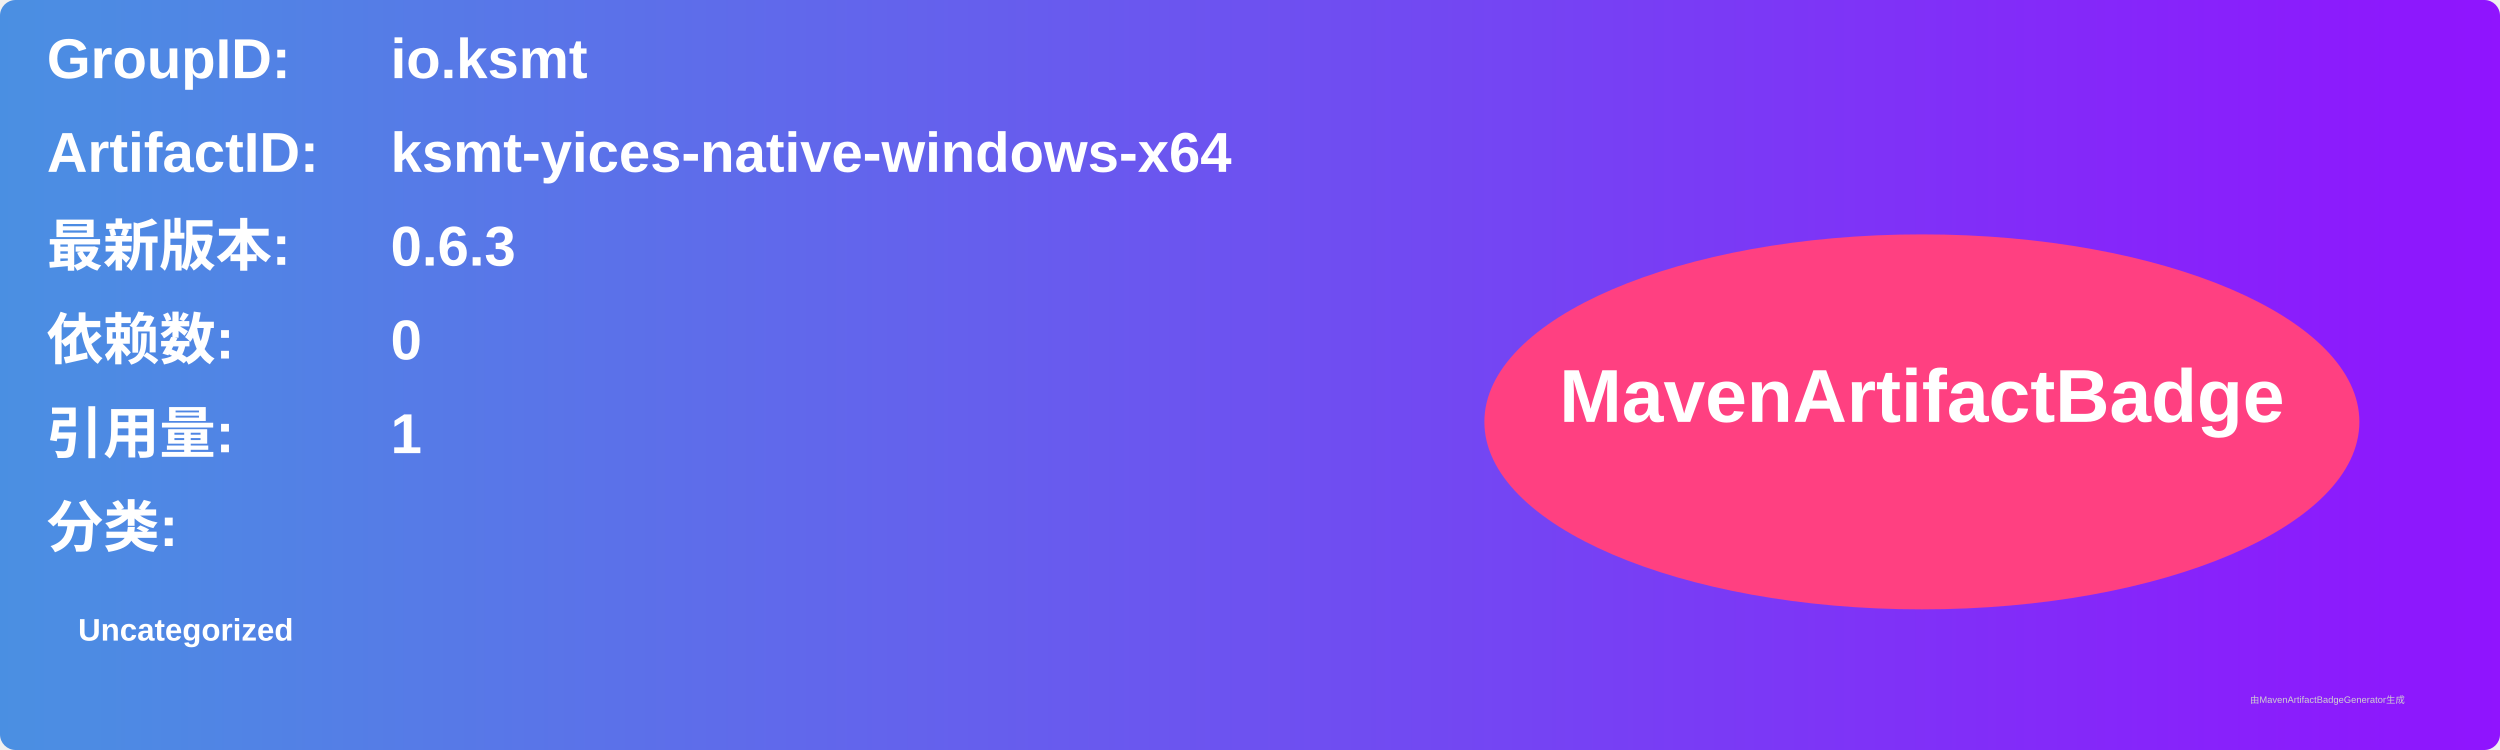
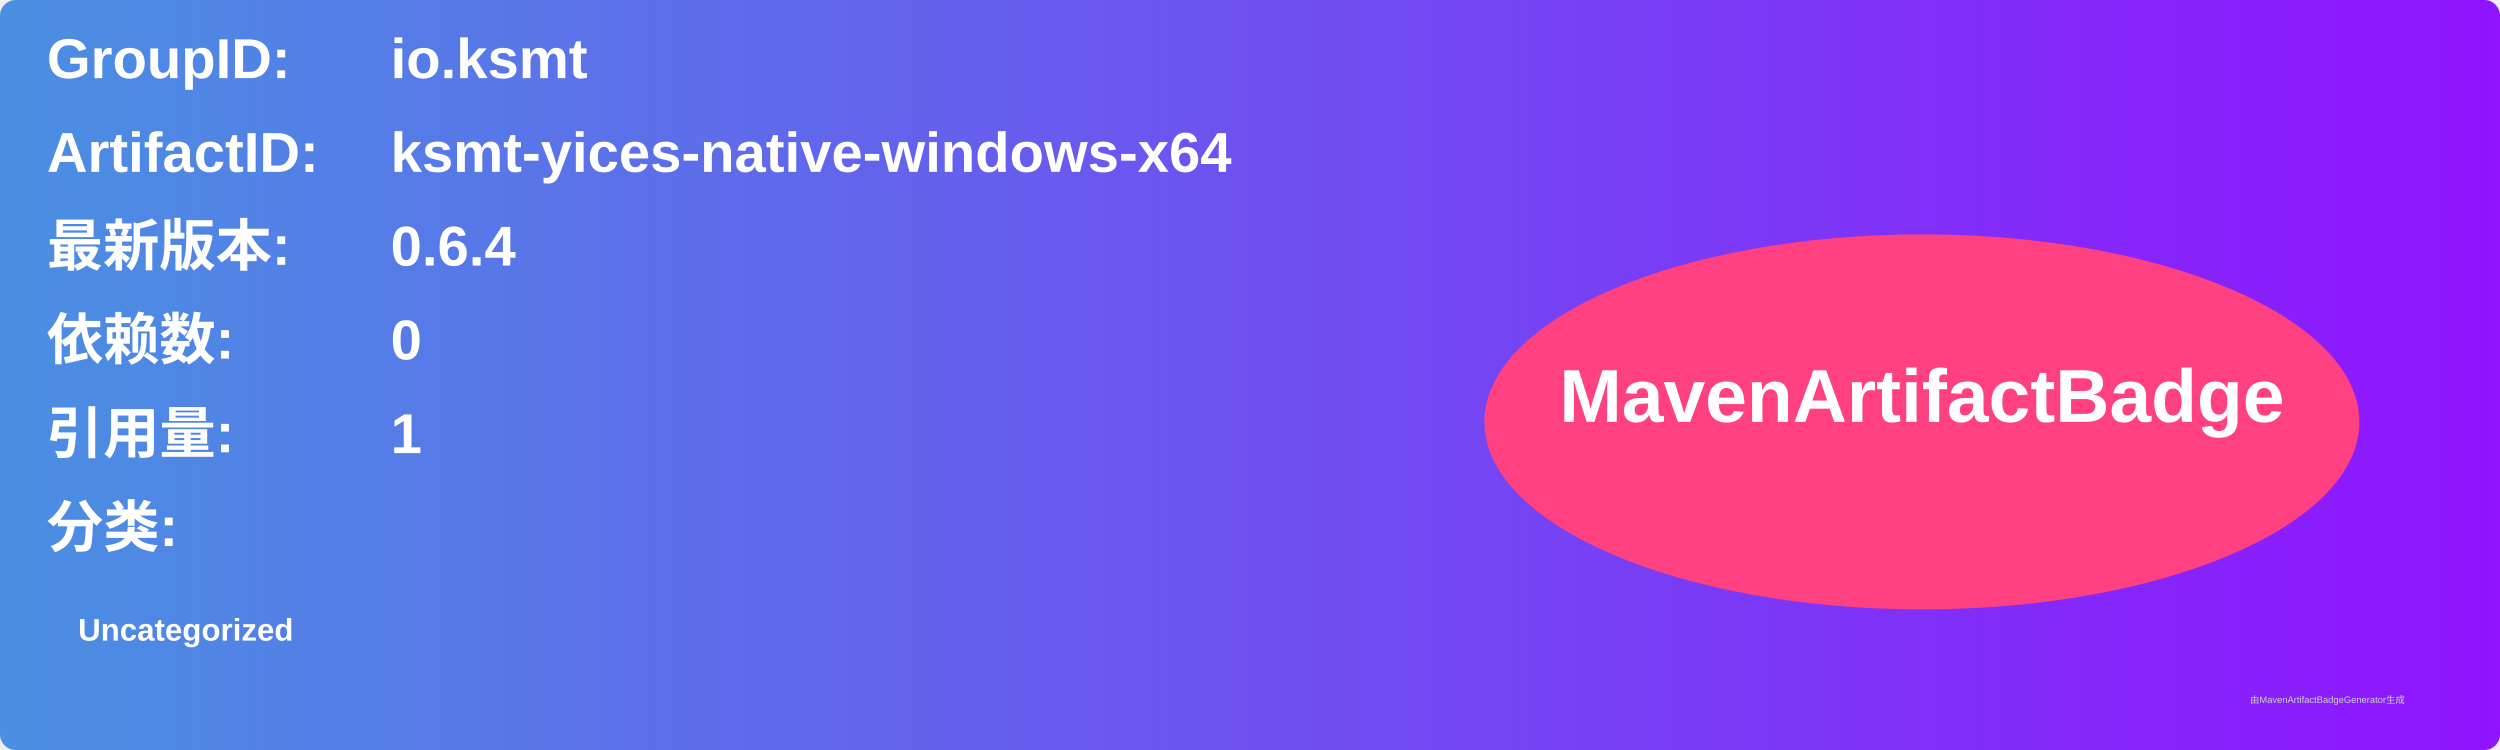
<svg xmlns="http://www.w3.org/2000/svg" width="800" height="240" viewBox="0 0 800 240">
  <linearGradient id="grad" x1="0%" y1="0%" x2="100%" y2="0%">
    <stop offset="0%" stop-color="#4a90e2" />
    <stop offset="100%" stop-color="#9013fe" />
  </linearGradient>
  <rect width="100%" height="100%" rx="5" ry="5" fill="url(#grad)" />
  <g transform="translate(15, 15)">
    <text x="0" y="10" font-family="Arial" font-size="18" fill="white" font-weight="bold" width="260">GroupID:</text>
    <text x="110" y="10" font-family="Arial" font-size="18" fill="white" font-weight="bold" width="460">io.ksmt</text>
    <text x="0" y="40" font-family="Arial" font-size="18" fill="white" font-weight="bold" width="260">ArtifactID:</text>
    <text x="110" y="40" font-family="Arial" font-size="18" fill="white" font-weight="bold" width="460">ksmt-yices-native-windows-x64</text>
    <text x="0" y="70" font-family="Arial" font-size="18" fill="white" font-weight="bold">最新版本:</text>
    <text x="110" y="70" font-family="Arial" font-size="18" fill="white" font-weight="bold">
-       <tspan font-weight="bold">0.6.3</tspan>
+       <tspan font-weight="bold">0.6.4</tspan>
    </text>
    <text x="0" y="100" font-family="Arial" font-size="18" fill="white" font-weight="bold">依赖数: </text>
    <text x="110" y="100" font-family="Arial" font-size="18" fill="white">
      <tspan font-weight="bold">0</tspan>
    </text>
    <text x="0" y="130" font-family="Arial" font-size="18" fill="white" font-weight="bold">引用量: </text>
    <text x="110" y="130" font-family="Arial" font-size="18" fill="white">
      <tspan font-weight="bold">1</tspan>
    </text>
    <text x="0" y="160" font-family="Arial" font-size="18" fill="white" font-weight="bold">分类:</text>
    <text x="10" y="190" font-family="Arial" font-size="10" fill="white">
      <tspan font-weight="bold">Uncategorized</tspan>
    </text>
    <ellipse cx="600" cy="120" rx="140" ry="60" fill="#ff4081" />
    <text x="600" y="120" text-anchor="middle" font-family="Arial" font-size="24" fill="white" font-weight="bold">MavenArtifactBadge</text>
  </g>
  <text x="720" y="225" font-family="Arial" font-size="3" fill="#d0d0d0">由MavenArtifactBadgeGenerator生成</text>
</svg>
